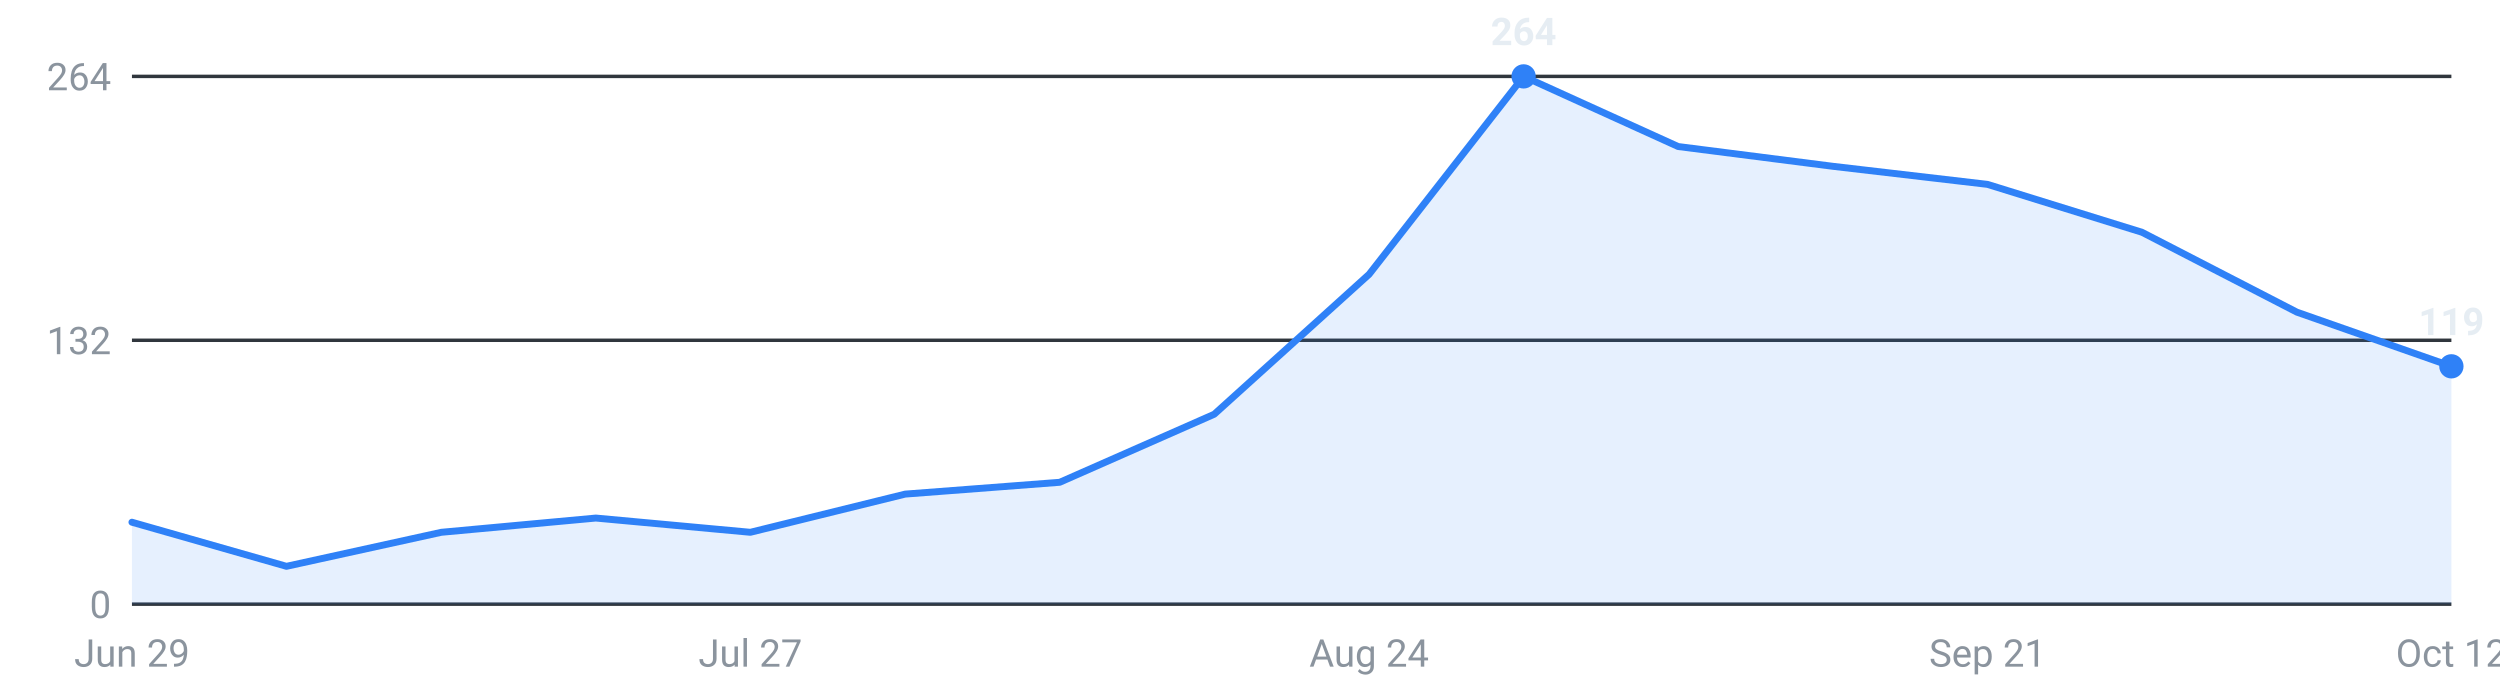
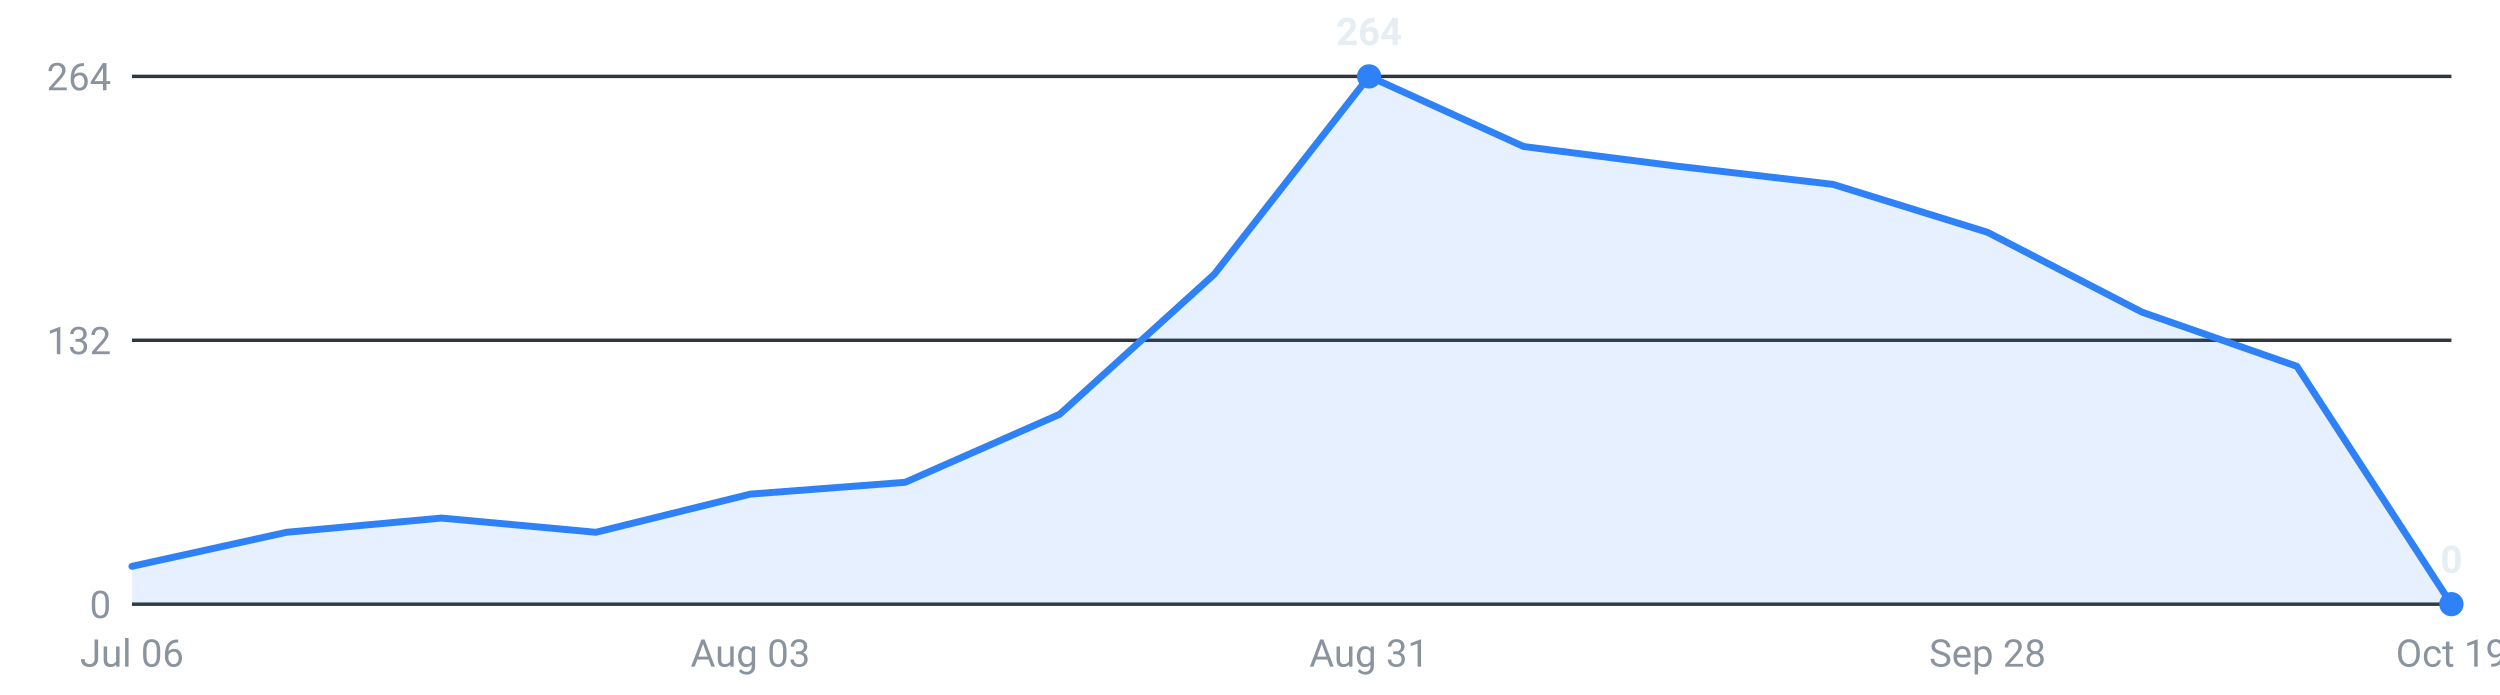
<svg xmlns="http://www.w3.org/2000/svg" viewBox="0 0 720 200" width="720" height="200" role="img" aria-label="Internships posted per week, last 16 weeks">
  <g font-family="-apple-system,Segoe UI,Roboto,sans-serif" font-size="11">
    <line x1="38" y1="174.0" x2="706" y2="174.0" stroke="#30363d" stroke-width="1" />
    <text x="32" y="178.0" text-anchor="end" fill="#8b949e">0</text>
    <line x1="38" y1="98.0" x2="706" y2="98.0" stroke="#30363d" stroke-width="1" />
    <text x="32" y="102.0" text-anchor="end" fill="#8b949e">132</text>
    <line x1="38" y1="22.0" x2="706" y2="22.0" stroke="#30363d" stroke-width="1" />
    <text x="32" y="26.0" text-anchor="end" fill="#8b949e">264</text>
-     <path d="M38.0,174 L38.0,150.4 L82.5,163.1 L127.1,153.3 L171.6,149.2 L216.1,153.3 L260.7,142.3 L305.2,138.9 L349.7,119.3 L394.3,79.0 L438.8,22.0 L483.3,42.2 L527.9,47.9 L572.4,53.1 L616.9,66.9 L661.5,89.9 L706.0,105.5 L706.0,174 Z" fill="#2f81f7" fill-opacity="0.12" />
-     <polyline points="38.0,150.4 82.5,163.1 127.1,153.3 171.6,149.2 216.1,153.3 260.7,142.3 305.2,138.9 349.7,119.3 394.3,79.0 438.8,22.0 483.3,42.2 527.9,47.9 572.4,53.1 616.9,66.9 661.5,89.9 706.0,105.5" fill="none" stroke="#2f81f7" stroke-width="2" stroke-linejoin="round" stroke-linecap="round" />
-     <circle cx="438.8" cy="22.0" r="3.5" fill="#2f81f7" />
-     <text x="438.8" y="13.0" text-anchor="middle" fill="#e6edf3" font-weight="600">264</text>
-     <circle cx="706.0" cy="105.5" r="3.5" fill="#2f81f7" />
-     <text x="706.0" y="96.5" text-anchor="middle" fill="#e6edf3" font-weight="600">119</text>
-     <text x="38.0" y="192" text-anchor="middle" fill="#8b949e">Jun 29</text>
-     <text x="216.1" y="192" text-anchor="middle" fill="#8b949e">Jul 27</text>
-     <text x="394.3" y="192" text-anchor="middle" fill="#8b949e">Aug 24</text>
-     <text x="572.4" y="192" text-anchor="middle" fill="#8b949e">Sep 21</text>
-     <text x="706.0" y="192" text-anchor="middle" fill="#8b949e">Oct 12</text>
+     <path d="M38.0,174 L38.0,163.1 L82.5,153.3 L127.1,149.2 L171.6,153.3 L216.1,142.3 L260.7,138.9 L305.2,119.3 L349.7,79.0 L394.3,22.0 L438.8,42.2 L483.3,47.9 L527.9,53.1 L572.4,66.9 L616.9,89.9 L661.5,105.5 L706.0,174.0 L706.0,174 Z" fill="#2f81f7" fill-opacity="0.12" />
+     <polyline points="38.0,163.1 82.5,153.3 127.1,149.2 171.6,153.3 216.1,142.3 260.7,138.9 305.2,119.3 349.7,79.0 394.3,22.0 438.8,42.2 483.3,47.9 527.9,53.1 572.4,66.9 616.9,89.9 661.5,105.5 706.0,174.0" fill="none" stroke="#2f81f7" stroke-width="2" stroke-linejoin="round" stroke-linecap="round" />
+     <circle cx="394.3" cy="22.0" r="3.5" fill="#2f81f7" />
+     <text x="394.3" y="13.0" text-anchor="middle" fill="#e6edf3" font-weight="600">264</text>
+     <circle cx="706.0" cy="174.0" r="3.5" fill="#2f81f7" />
+     <text x="706.0" y="165.0" text-anchor="middle" fill="#e6edf3" font-weight="600">0</text>
+     <text x="38.0" y="192" text-anchor="middle" fill="#8b949e">Jul 06</text>
+     <text x="216.1" y="192" text-anchor="middle" fill="#8b949e">Aug 03</text>
+     <text x="394.3" y="192" text-anchor="middle" fill="#8b949e">Aug 31</text>
+     <text x="572.4" y="192" text-anchor="middle" fill="#8b949e">Sep 28</text>
+     <text x="706.0" y="192" text-anchor="middle" fill="#8b949e">Oct 19</text>
  </g>
</svg>
